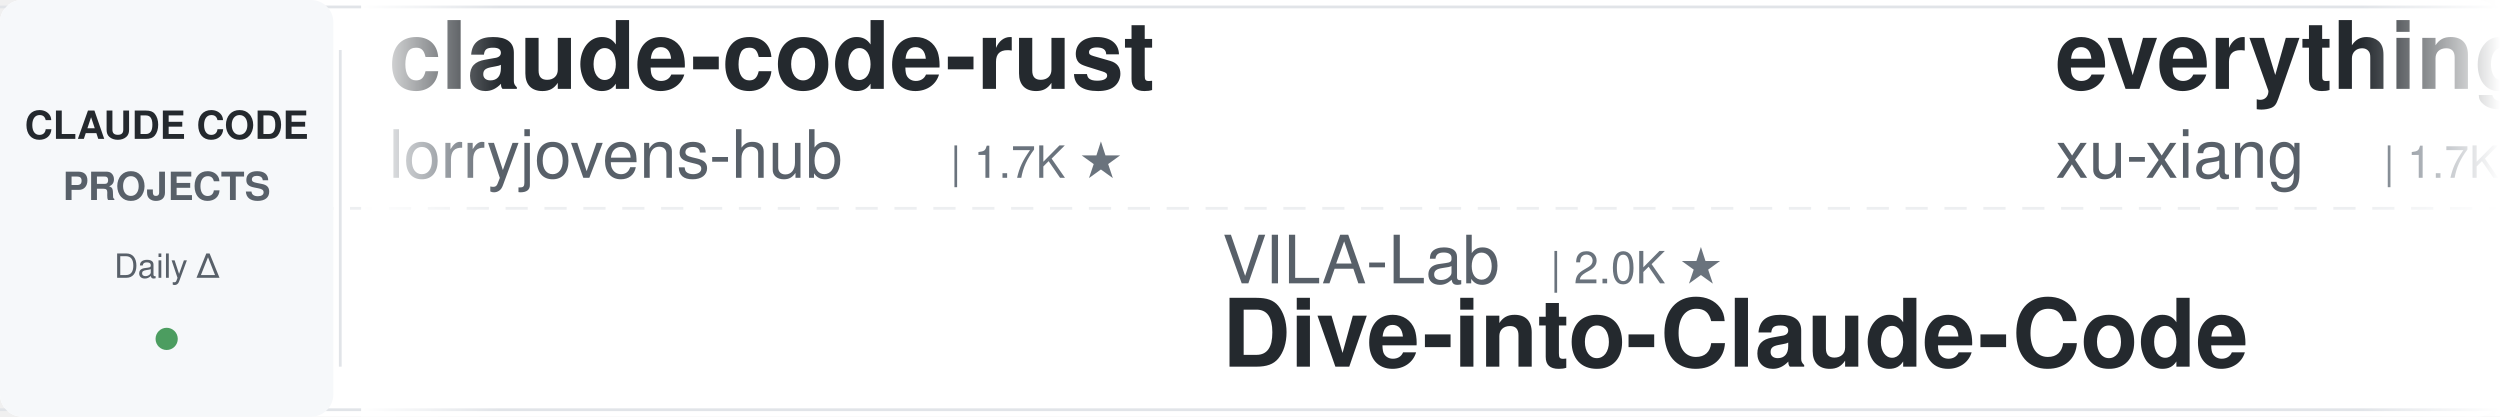
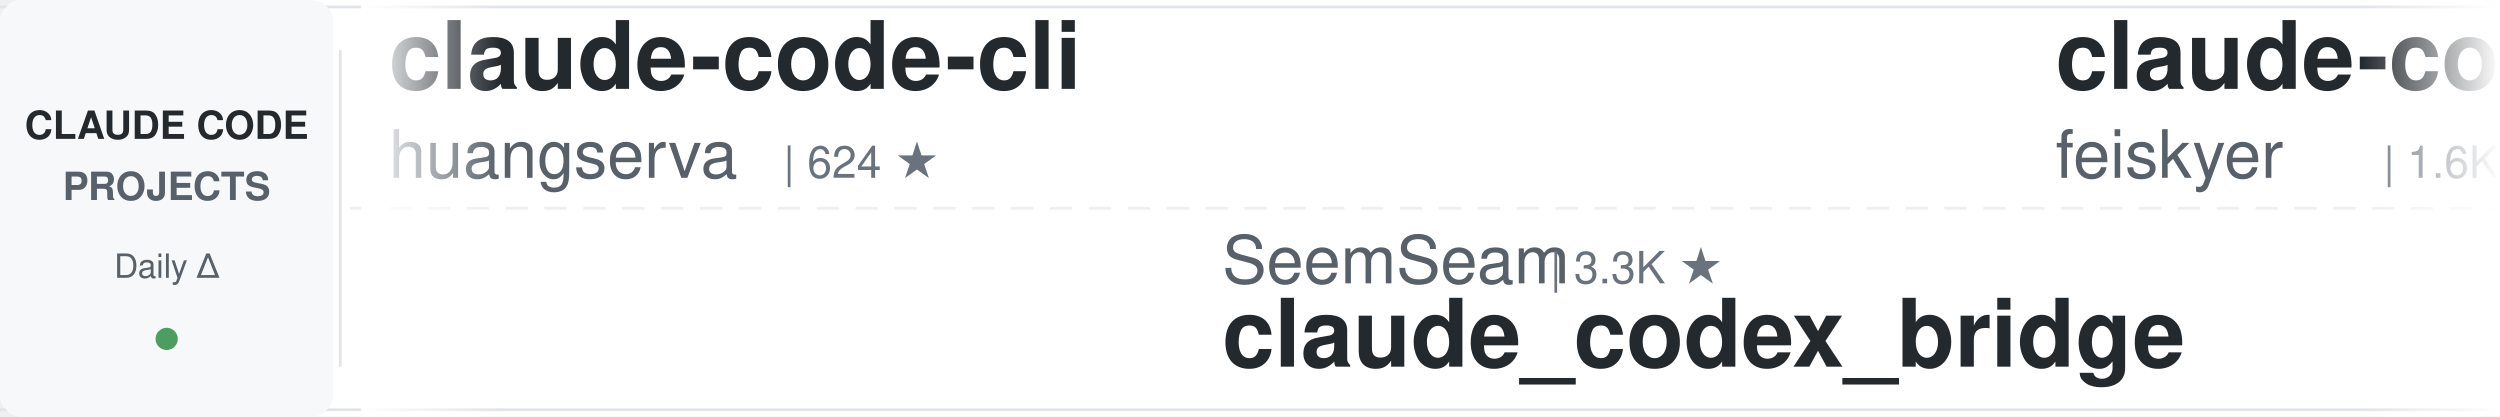
<svg xmlns="http://www.w3.org/2000/svg" width="900" height="150">
  <defs>
    <linearGradient id="leftFade" x1="0%" y1="0%" x2="100%" y2="0%">
      <stop offset="0%" style="stop-color:#ffffff;stop-opacity:1" />
      <stop offset="100%" style="stop-color:#ffffff;stop-opacity:0" />
    </linearGradient>
    <linearGradient id="rightFade" x1="0%" y1="0%" x2="100%" y2="0%">
      <stop offset="0%" style="stop-color:#ffffff;stop-opacity:0" />
      <stop offset="100%" style="stop-color:#ffffff;stop-opacity:1" />
    </linearGradient>
  </defs>
  <rect width="900" height="150" fill="#ffffff" rx="8" />
  <rect x="0" y="2" width="900" height="1" fill="#e1e4e8" />
  <rect x="0" y="147" width="900" height="1" fill="#e1e4e8" />
  <line x1="0" y1="75" x2="900" y2="75" stroke="#e1e4e8" stroke-width="1" stroke-dasharray="8 6" opacity="0.6" />
  <rect x="0" y="0" width="120" height="150" fill="#f6f8fa" rx="8" />
  <text x="60" y="50" font-family="-apple-system, BlinkMacSystemFont, 'Segoe UI', Helvetica, Arial, sans-serif" font-size="14" font-weight="600" fill="#24292e" text-anchor="middle">CLAUDE CODE</text>
  <text x="60" y="72" font-family="-apple-system, BlinkMacSystemFont, 'Segoe UI', Helvetica, Arial, sans-serif" font-size="14" font-weight="600" fill="#586069" text-anchor="middle">PROJECTS</text>
  <text x="60" y="100" font-family="-apple-system, BlinkMacSystemFont, 'Segoe UI', Helvetica, Arial, sans-serif" font-size="12" font-weight="500" fill="#586069" text-anchor="middle">Daily Δ</text>
  <circle cx="60" cy="122" r="4" fill="#22863a" opacity="0.8" />
  <rect x="122" y="18" width="1" height="114" fill="#e1e4e8" />
  <clipPath id="tickerClip">
    <rect x="130" y="0" width="770" height="150" />
  </clipPath>
  <g clip-path="url(#tickerClip)">
    <g id="tickerItems">
      <animateTransform attributeName="transform" attributeType="XML" type="translate" from="0 0" to="-3000 0" dur="54s" repeatCount="indefinite" />
      <g transform="translate(0, 0)">
-         <text x="140" y="32" font-family="-apple-system, BlinkMacSystemFont, 'Segoe UI', Helvetica, Arial, sans-serif" font-size="34" font-weight="600" fill="#24292e">claude-code-rust</text>
-         <text x="140" y="64" font-family="-apple-system, BlinkMacSystemFont, 'Segoe UI', Helvetica, Arial, sans-serif" font-size="24" font-weight="400" fill="#586069">lorryjovens-hub</text>
-         <text x="342" y="64" font-family="-apple-system, BlinkMacSystemFont, 'Segoe UI', Helvetica, Arial, sans-serif" font-size="16" font-weight="500" fill="#6a737d">| 1.7K ★</text>
+         <text x="140" y="32" font-family="-apple-system, BlinkMacSystemFont, 'Segoe UI', Helvetica, Arial, sans-serif" font-size="34" font-weight="600" fill="#24292e">claude-code-cli</text>
+         <text x="140" y="64" font-family="-apple-system, BlinkMacSystemFont, 'Segoe UI', Helvetica, Arial, sans-serif" font-size="24" font-weight="400" fill="#586069">huangserva</text>
+         <text x="282" y="64" font-family="-apple-system, BlinkMacSystemFont, 'Segoe UI', Helvetica, Arial, sans-serif" font-size="16" font-weight="500" fill="#6a737d">| 624 ★</text>
      </g>
      <g transform="translate(300, 0)">
-         <text x="140" y="102" font-family="-apple-system, BlinkMacSystemFont, 'Segoe UI', Helvetica, Arial, sans-serif" font-size="24" font-weight="400" fill="#586069">VILA-Lab</text>
-         <text x="258" y="102" font-family="-apple-system, BlinkMacSystemFont, 'Segoe UI', Helvetica, Arial, sans-serif" font-size="16" font-weight="500" fill="#6a737d">| 2.0K ★</text>
-         <text x="140" y="132" font-family="-apple-system, BlinkMacSystemFont, 'Segoe UI', Helvetica, Arial, sans-serif" font-size="34" font-weight="600" fill="#24292e">Dive-into-Claude-Code</text>
+         <text x="140" y="102" font-family="-apple-system, BlinkMacSystemFont, 'Segoe UI', Helvetica, Arial, sans-serif" font-size="24" font-weight="400" fill="#586069">SeemSeam</text>
+         <text x="258" y="102" font-family="-apple-system, BlinkMacSystemFont, 'Segoe UI', Helvetica, Arial, sans-serif" font-size="16" font-weight="500" fill="#6a737d">| 3.3K ★</text>
+         <text x="140" y="132" font-family="-apple-system, BlinkMacSystemFont, 'Segoe UI', Helvetica, Arial, sans-serif" font-size="34" font-weight="600" fill="#24292e">claude_codex_bridge</text>
      </g>
      <g transform="translate(600, 0)">
-         <text x="140" y="32" font-family="-apple-system, BlinkMacSystemFont, 'Segoe UI', Helvetica, Arial, sans-serif" font-size="34" font-weight="600" fill="#24292e">everything-claude-code-z...</text>
-         <text x="140" y="64" font-family="-apple-system, BlinkMacSystemFont, 'Segoe UI', Helvetica, Arial, sans-serif" font-size="24" font-weight="400" fill="#586069">xu-xiang</text>
-         <text x="258" y="64" font-family="-apple-system, BlinkMacSystemFont, 'Segoe UI', Helvetica, Arial, sans-serif" font-size="16" font-weight="500" fill="#6a737d">| 1.7K ★</text>
+         <text x="140" y="32" font-family="-apple-system, BlinkMacSystemFont, 'Segoe UI', Helvetica, Arial, sans-serif" font-size="34" font-weight="600" fill="#24292e">claude-code-settings</text>
+         <text x="140" y="64" font-family="-apple-system, BlinkMacSystemFont, 'Segoe UI', Helvetica, Arial, sans-serif" font-size="24" font-weight="400" fill="#586069">feiskyer</text>
+         <text x="258" y="64" font-family="-apple-system, BlinkMacSystemFont, 'Segoe UI', Helvetica, Arial, sans-serif" font-size="16" font-weight="500" fill="#6a737d">| 1.6K ★</text>
      </g>
      <g transform="translate(900, 0)">
-         <text x="140" y="102" font-family="-apple-system, BlinkMacSystemFont, 'Segoe UI', Helvetica, Arial, sans-serif" font-size="24" font-weight="400" fill="#586069">Donchitos</text>
-         <text x="270" y="102" font-family="-apple-system, BlinkMacSystemFont, 'Segoe UI', Helvetica, Arial, sans-serif" font-size="16" font-weight="500" fill="#6a737d">| 23.3K ★</text>
-         <text x="140" y="132" font-family="-apple-system, BlinkMacSystemFont, 'Segoe UI', Helvetica, Arial, sans-serif" font-size="34" font-weight="600" fill="#24292e">Claude-Code-Game-Studios</text>
+         <text x="140" y="102" font-family="-apple-system, BlinkMacSystemFont, 'Segoe UI', Helvetica, Arial, sans-serif" font-size="24" font-weight="400" fill="#586069">anthropics</text>
+         <text x="282" y="102" font-family="-apple-system, BlinkMacSystemFont, 'Segoe UI', Helvetica, Arial, sans-serif" font-size="16" font-weight="500" fill="#6a737d">| 8.4K ★</text>
+         <text x="140" y="132" font-family="-apple-system, BlinkMacSystemFont, 'Segoe UI', Helvetica, Arial, sans-serif" font-size="34" font-weight="600" fill="#24292e">claude-code-action</text>
      </g>
      <g transform="translate(1200, 0)">
-         <text x="140" y="32" font-family="-apple-system, BlinkMacSystemFont, 'Segoe UI', Helvetica, Arial, sans-serif" font-size="34" font-weight="600" fill="#24292e">claude-code-security-rev...</text>
-         <text x="140" y="64" font-family="-apple-system, BlinkMacSystemFont, 'Segoe UI', Helvetica, Arial, sans-serif" font-size="24" font-weight="400" fill="#586069">anthropics</text>
-         <text x="282" y="64" font-family="-apple-system, BlinkMacSystemFont, 'Segoe UI', Helvetica, Arial, sans-serif" font-size="16" font-weight="500" fill="#6a737d">| 5.6K ★</text>
+         <text x="140" y="32" font-family="-apple-system, BlinkMacSystemFont, 'Segoe UI', Helvetica, Arial, sans-serif" font-size="34" font-weight="600" fill="#24292e">Claude-Code-Game-Studios</text>
+         <text x="140" y="64" font-family="-apple-system, BlinkMacSystemFont, 'Segoe UI', Helvetica, Arial, sans-serif" font-size="24" font-weight="400" fill="#586069">Donchitos</text>
+         <text x="270" y="64" font-family="-apple-system, BlinkMacSystemFont, 'Segoe UI', Helvetica, Arial, sans-serif" font-size="16" font-weight="500" fill="#6a737d">| 23.3K ★</text>
      </g>
      <g transform="translate(1500, 0)">
-         <text x="140" y="102" font-family="-apple-system, BlinkMacSystemFont, 'Segoe UI', Helvetica, Arial, sans-serif" font-size="24" font-weight="400" fill="#586069">Yuyz0112</text>
-         <text x="258" y="102" font-family="-apple-system, BlinkMacSystemFont, 'Segoe UI', Helvetica, Arial, sans-serif" font-size="16" font-weight="500" fill="#6a737d">| 2.4K ★</text>
-         <text x="140" y="132" font-family="-apple-system, BlinkMacSystemFont, 'Segoe UI', Helvetica, Arial, sans-serif" font-size="34" font-weight="600" fill="#24292e">claude-code-reverse</text>
+         <text x="140" y="102" font-family="-apple-system, BlinkMacSystemFont, 'Segoe UI', Helvetica, Arial, sans-serif" font-size="24" font-weight="400" fill="#586069">darcyegb</text>
+         <text x="258" y="102" font-family="-apple-system, BlinkMacSystemFont, 'Segoe UI', Helvetica, Arial, sans-serif" font-size="16" font-weight="500" fill="#6a737d">| 748 ★</text>
+         <text x="140" y="132" font-family="-apple-system, BlinkMacSystemFont, 'Segoe UI', Helvetica, Arial, sans-serif" font-size="34" font-weight="600" fill="#24292e">ClaudeCodeAgents</text>
      </g>
      <g transform="translate(1800, 0)">
-         <text x="140" y="32" font-family="-apple-system, BlinkMacSystemFont, 'Segoe UI', Helvetica, Arial, sans-serif" font-size="34" font-weight="600" fill="#24292e">sc-claude-code-files</text>
-         <text x="140" y="64" font-family="-apple-system, BlinkMacSystemFont, 'Segoe UI', Helvetica, Arial, sans-serif" font-size="24" font-weight="400" fill="#586069">https-deeplearning-ai</text>
-         <text x="414" y="64" font-family="-apple-system, BlinkMacSystemFont, 'Segoe UI', Helvetica, Arial, sans-serif" font-size="16" font-weight="500" fill="#6a737d">| 535 ★</text>
+         <text x="140" y="32" font-family="-apple-system, BlinkMacSystemFont, 'Segoe UI', Helvetica, Arial, sans-serif" font-size="34" font-weight="600" fill="#24292e">claude-code-guide</text>
+         <text x="140" y="64" font-family="-apple-system, BlinkMacSystemFont, 'Segoe UI', Helvetica, Arial, sans-serif" font-size="24" font-weight="400" fill="#586069">Cranot</text>
+         <text x="234" y="64" font-family="-apple-system, BlinkMacSystemFont, 'Segoe UI', Helvetica, Arial, sans-serif" font-size="16" font-weight="500" fill="#6a737d">| 2.8K ★</text>
      </g>
      <g transform="translate(2100, 0)">
-         <text x="140" y="102" font-family="-apple-system, BlinkMacSystemFont, 'Segoe UI', Helvetica, Arial, sans-serif" font-size="24" font-weight="400" fill="#586069">Yeachan-Heo</text>
-         <text x="294" y="102" font-family="-apple-system, BlinkMacSystemFont, 'Segoe UI', Helvetica, Arial, sans-serif" font-size="16" font-weight="500" fill="#6a737d">| 38.0K ★</text>
-         <text x="140" y="132" font-family="-apple-system, BlinkMacSystemFont, 'Segoe UI', Helvetica, Arial, sans-serif" font-size="34" font-weight="600" fill="#24292e">oh-my-claudecode</text>
-       </g>
-       <g transform="translate(2400, 0)">
-         <text x="140" y="32" font-family="-apple-system, BlinkMacSystemFont, 'Segoe UI', Helvetica, Arial, sans-serif" font-size="34" font-weight="600" fill="#24292e">ClaudeCodeAgents</text>
-         <text x="140" y="64" font-family="-apple-system, BlinkMacSystemFont, 'Segoe UI', Helvetica, Arial, sans-serif" font-size="24" font-weight="400" fill="#586069">darcyegb</text>
-         <text x="258" y="64" font-family="-apple-system, BlinkMacSystemFont, 'Segoe UI', Helvetica, Arial, sans-serif" font-size="16" font-weight="500" fill="#6a737d">| 748 ★</text>
-       </g>
-       <g transform="translate(2700, 0)">
        <text x="140" y="102" font-family="-apple-system, BlinkMacSystemFont, 'Segoe UI', Helvetica, Arial, sans-serif" font-size="24" font-weight="400" fill="#586069">lintsinghua</text>
        <text x="294" y="102" font-family="-apple-system, BlinkMacSystemFont, 'Segoe UI', Helvetica, Arial, sans-serif" font-size="16" font-weight="500" fill="#6a737d">| 4.0K ★</text>
        <text x="140" y="132" font-family="-apple-system, BlinkMacSystemFont, 'Segoe UI', Helvetica, Arial, sans-serif" font-size="34" font-weight="600" fill="#24292e">claude-code-book</text>
      </g>
+       <g transform="translate(2400, 0)">
+         <text x="140" y="32" font-family="-apple-system, BlinkMacSystemFont, 'Segoe UI', Helvetica, Arial, sans-serif" font-size="34" font-weight="600" fill="#24292e">claude-code-hub</text>
+         <text x="140" y="64" font-family="-apple-system, BlinkMacSystemFont, 'Segoe UI', Helvetica, Arial, sans-serif" font-size="24" font-weight="400" fill="#586069">ding113</text>
+         <text x="246" y="64" font-family="-apple-system, BlinkMacSystemFont, 'Segoe UI', Helvetica, Arial, sans-serif" font-size="16" font-weight="500" fill="#6a737d">| 3.3K ★</text>
+       </g>
+       <g transform="translate(2700, 0)">
+         <text x="140" y="102" font-family="-apple-system, BlinkMacSystemFont, 'Segoe UI', Helvetica, Arial, sans-serif" font-size="24" font-weight="400" fill="#586069">Windy3f3f3f3f</text>
+         <text x="318" y="102" font-family="-apple-system, BlinkMacSystemFont, 'Segoe UI', Helvetica, Arial, sans-serif" font-size="16" font-weight="500" fill="#6a737d">| 3.3K ★</text>
+         <text x="140" y="132" font-family="-apple-system, BlinkMacSystemFont, 'Segoe UI', Helvetica, Arial, sans-serif" font-size="34" font-weight="600" fill="#24292e">how-claude-code-works</text>
+       </g>
      <g transform="translate(3000, 0)">
-         <text x="140" y="32" font-family="-apple-system, BlinkMacSystemFont, 'Segoe UI', Helvetica, Arial, sans-serif" font-size="34" font-weight="600" fill="#24292e">claude-code-rust</text>
-         <text x="140" y="64" font-family="-apple-system, BlinkMacSystemFont, 'Segoe UI', Helvetica, Arial, sans-serif" font-size="24" font-weight="400" fill="#586069">lorryjovens-hub</text>
-         <text x="342" y="64" font-family="-apple-system, BlinkMacSystemFont, 'Segoe UI', Helvetica, Arial, sans-serif" font-size="16" font-weight="500" fill="#6a737d">| 1.7K ★</text>
+         <text x="140" y="32" font-family="-apple-system, BlinkMacSystemFont, 'Segoe UI', Helvetica, Arial, sans-serif" font-size="34" font-weight="600" fill="#24292e">claude-code-cli</text>
+         <text x="140" y="64" font-family="-apple-system, BlinkMacSystemFont, 'Segoe UI', Helvetica, Arial, sans-serif" font-size="24" font-weight="400" fill="#586069">huangserva</text>
+         <text x="282" y="64" font-family="-apple-system, BlinkMacSystemFont, 'Segoe UI', Helvetica, Arial, sans-serif" font-size="16" font-weight="500" fill="#6a737d">| 624 ★</text>
      </g>
      <g transform="translate(3300, 0)">
-         <text x="140" y="102" font-family="-apple-system, BlinkMacSystemFont, 'Segoe UI', Helvetica, Arial, sans-serif" font-size="24" font-weight="400" fill="#586069">VILA-Lab</text>
-         <text x="258" y="102" font-family="-apple-system, BlinkMacSystemFont, 'Segoe UI', Helvetica, Arial, sans-serif" font-size="16" font-weight="500" fill="#6a737d">| 2.0K ★</text>
-         <text x="140" y="132" font-family="-apple-system, BlinkMacSystemFont, 'Segoe UI', Helvetica, Arial, sans-serif" font-size="34" font-weight="600" fill="#24292e">Dive-into-Claude-Code</text>
+         <text x="140" y="102" font-family="-apple-system, BlinkMacSystemFont, 'Segoe UI', Helvetica, Arial, sans-serif" font-size="24" font-weight="400" fill="#586069">SeemSeam</text>
+         <text x="258" y="102" font-family="-apple-system, BlinkMacSystemFont, 'Segoe UI', Helvetica, Arial, sans-serif" font-size="16" font-weight="500" fill="#6a737d">| 3.3K ★</text>
+         <text x="140" y="132" font-family="-apple-system, BlinkMacSystemFont, 'Segoe UI', Helvetica, Arial, sans-serif" font-size="34" font-weight="600" fill="#24292e">claude_codex_bridge</text>
      </g>
      <g transform="translate(3600, 0)">
-         <text x="140" y="32" font-family="-apple-system, BlinkMacSystemFont, 'Segoe UI', Helvetica, Arial, sans-serif" font-size="34" font-weight="600" fill="#24292e">everything-claude-code-z...</text>
-         <text x="140" y="64" font-family="-apple-system, BlinkMacSystemFont, 'Segoe UI', Helvetica, Arial, sans-serif" font-size="24" font-weight="400" fill="#586069">xu-xiang</text>
-         <text x="258" y="64" font-family="-apple-system, BlinkMacSystemFont, 'Segoe UI', Helvetica, Arial, sans-serif" font-size="16" font-weight="500" fill="#6a737d">| 1.7K ★</text>
+         <text x="140" y="32" font-family="-apple-system, BlinkMacSystemFont, 'Segoe UI', Helvetica, Arial, sans-serif" font-size="34" font-weight="600" fill="#24292e">claude-code-settings</text>
+         <text x="140" y="64" font-family="-apple-system, BlinkMacSystemFont, 'Segoe UI', Helvetica, Arial, sans-serif" font-size="24" font-weight="400" fill="#586069">feiskyer</text>
+         <text x="258" y="64" font-family="-apple-system, BlinkMacSystemFont, 'Segoe UI', Helvetica, Arial, sans-serif" font-size="16" font-weight="500" fill="#6a737d">| 1.6K ★</text>
      </g>
      <g transform="translate(3900, 0)">
-         <text x="140" y="102" font-family="-apple-system, BlinkMacSystemFont, 'Segoe UI', Helvetica, Arial, sans-serif" font-size="24" font-weight="400" fill="#586069">Donchitos</text>
-         <text x="270" y="102" font-family="-apple-system, BlinkMacSystemFont, 'Segoe UI', Helvetica, Arial, sans-serif" font-size="16" font-weight="500" fill="#6a737d">| 23.3K ★</text>
-         <text x="140" y="132" font-family="-apple-system, BlinkMacSystemFont, 'Segoe UI', Helvetica, Arial, sans-serif" font-size="34" font-weight="600" fill="#24292e">Claude-Code-Game-Studios</text>
+         <text x="140" y="102" font-family="-apple-system, BlinkMacSystemFont, 'Segoe UI', Helvetica, Arial, sans-serif" font-size="24" font-weight="400" fill="#586069">anthropics</text>
+         <text x="282" y="102" font-family="-apple-system, BlinkMacSystemFont, 'Segoe UI', Helvetica, Arial, sans-serif" font-size="16" font-weight="500" fill="#6a737d">| 8.4K ★</text>
+         <text x="140" y="132" font-family="-apple-system, BlinkMacSystemFont, 'Segoe UI', Helvetica, Arial, sans-serif" font-size="34" font-weight="600" fill="#24292e">claude-code-action</text>
      </g>
    </g>
  </g>
  <rect x="130" y="0" width="50" height="150" fill="url(#leftFade)" />
  <rect x="850" y="0" width="50" height="150" fill="url(#rightFade)" />
</svg>
